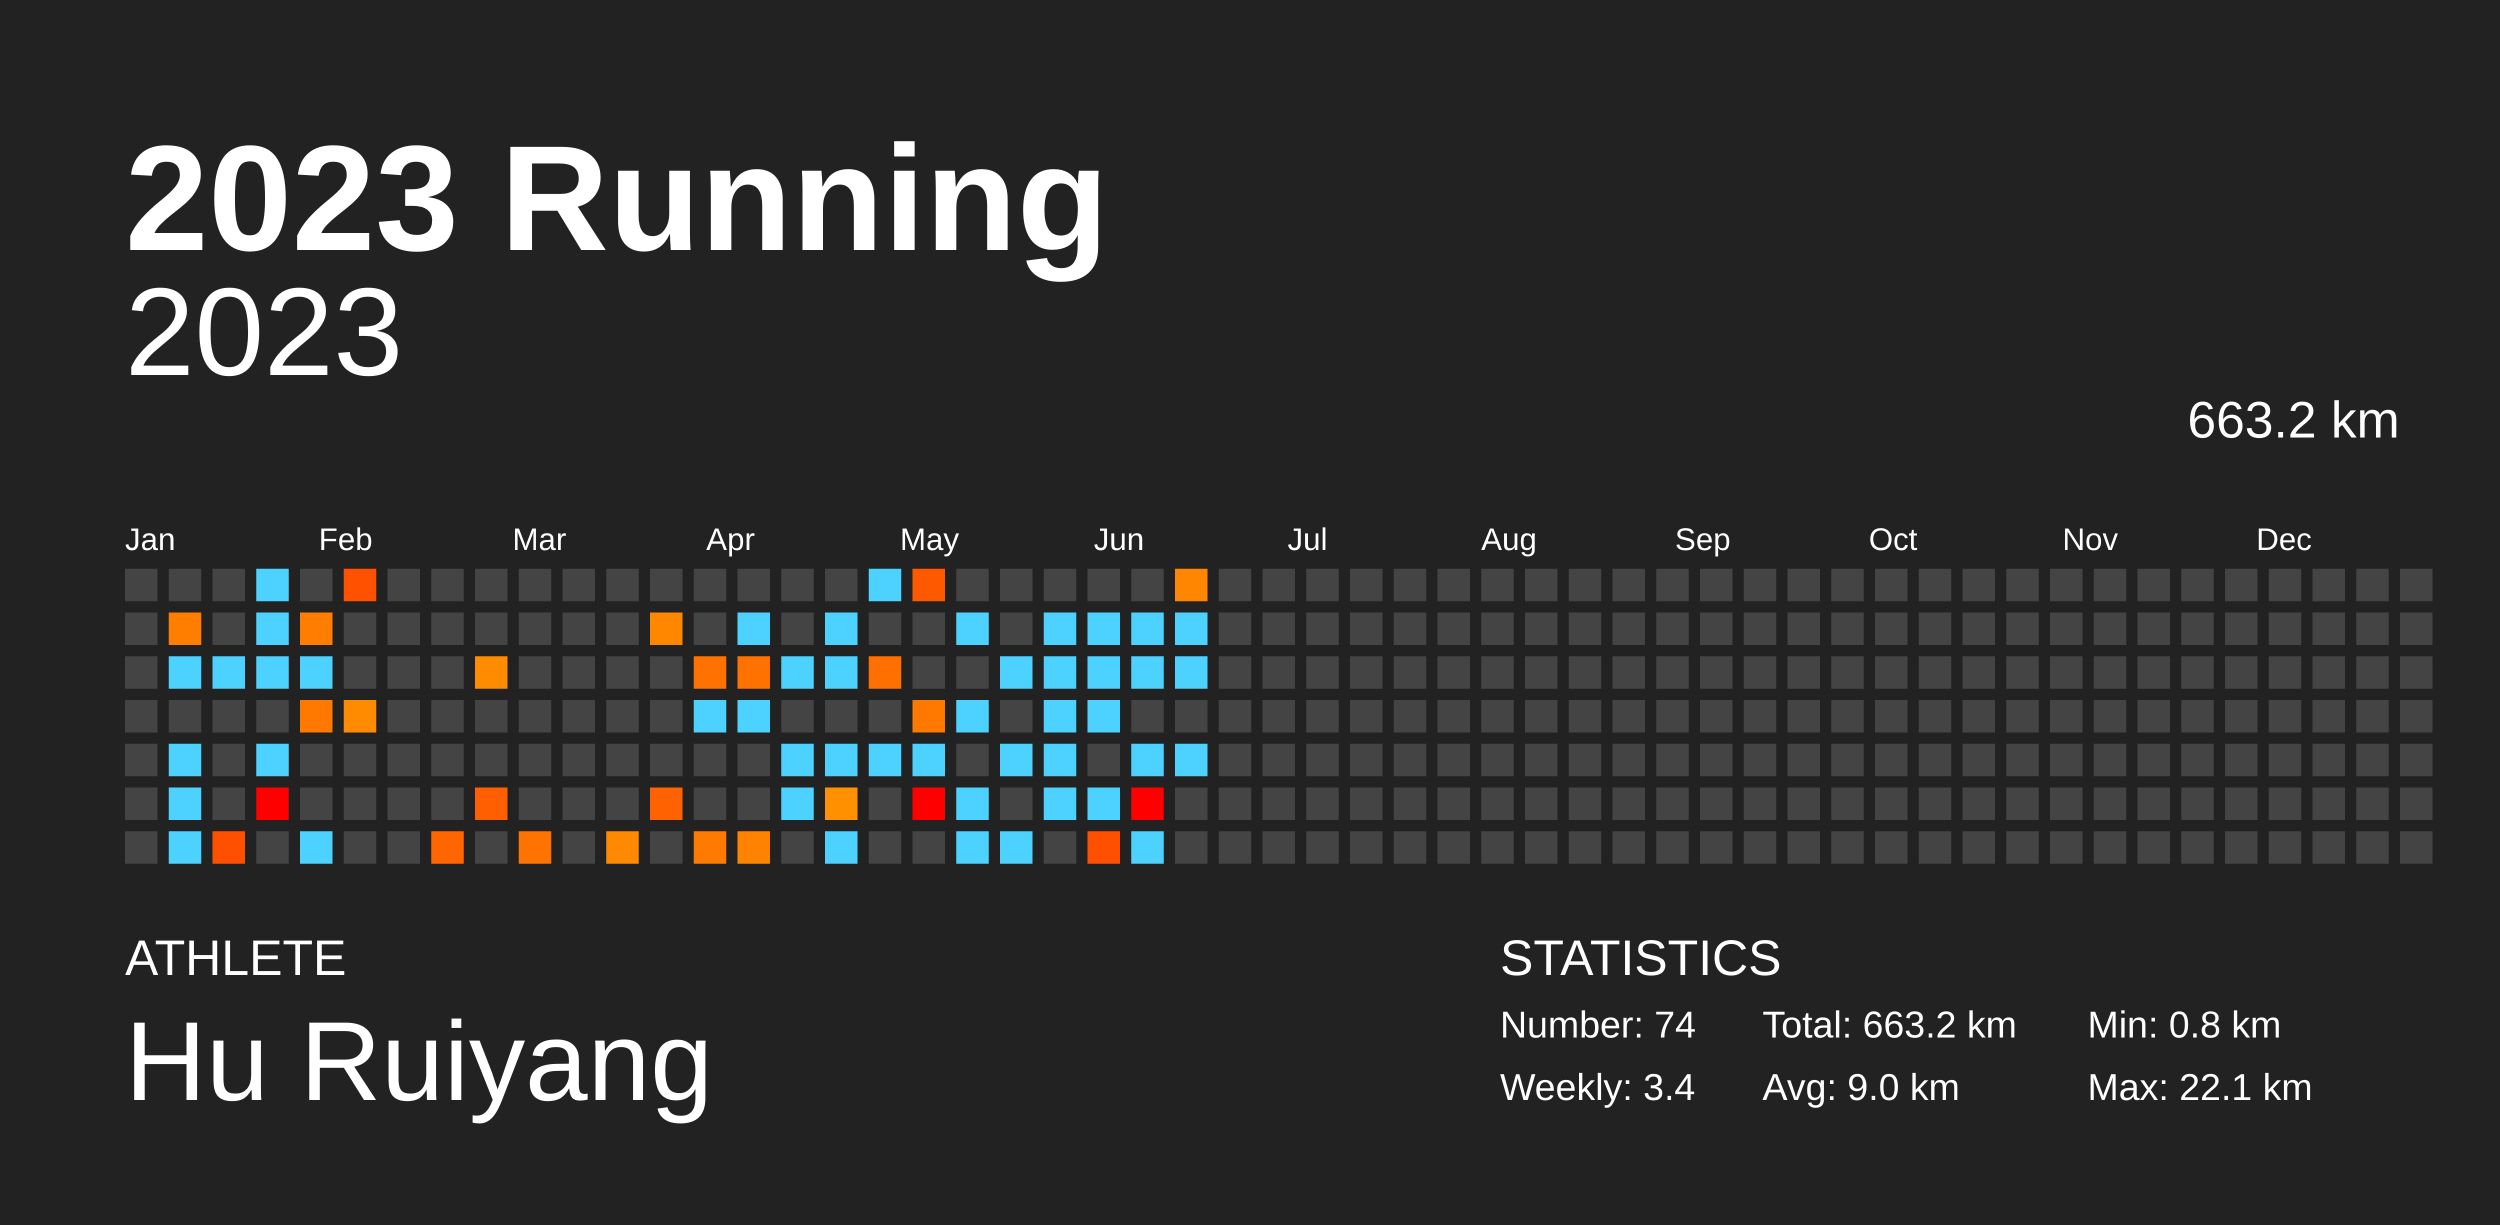
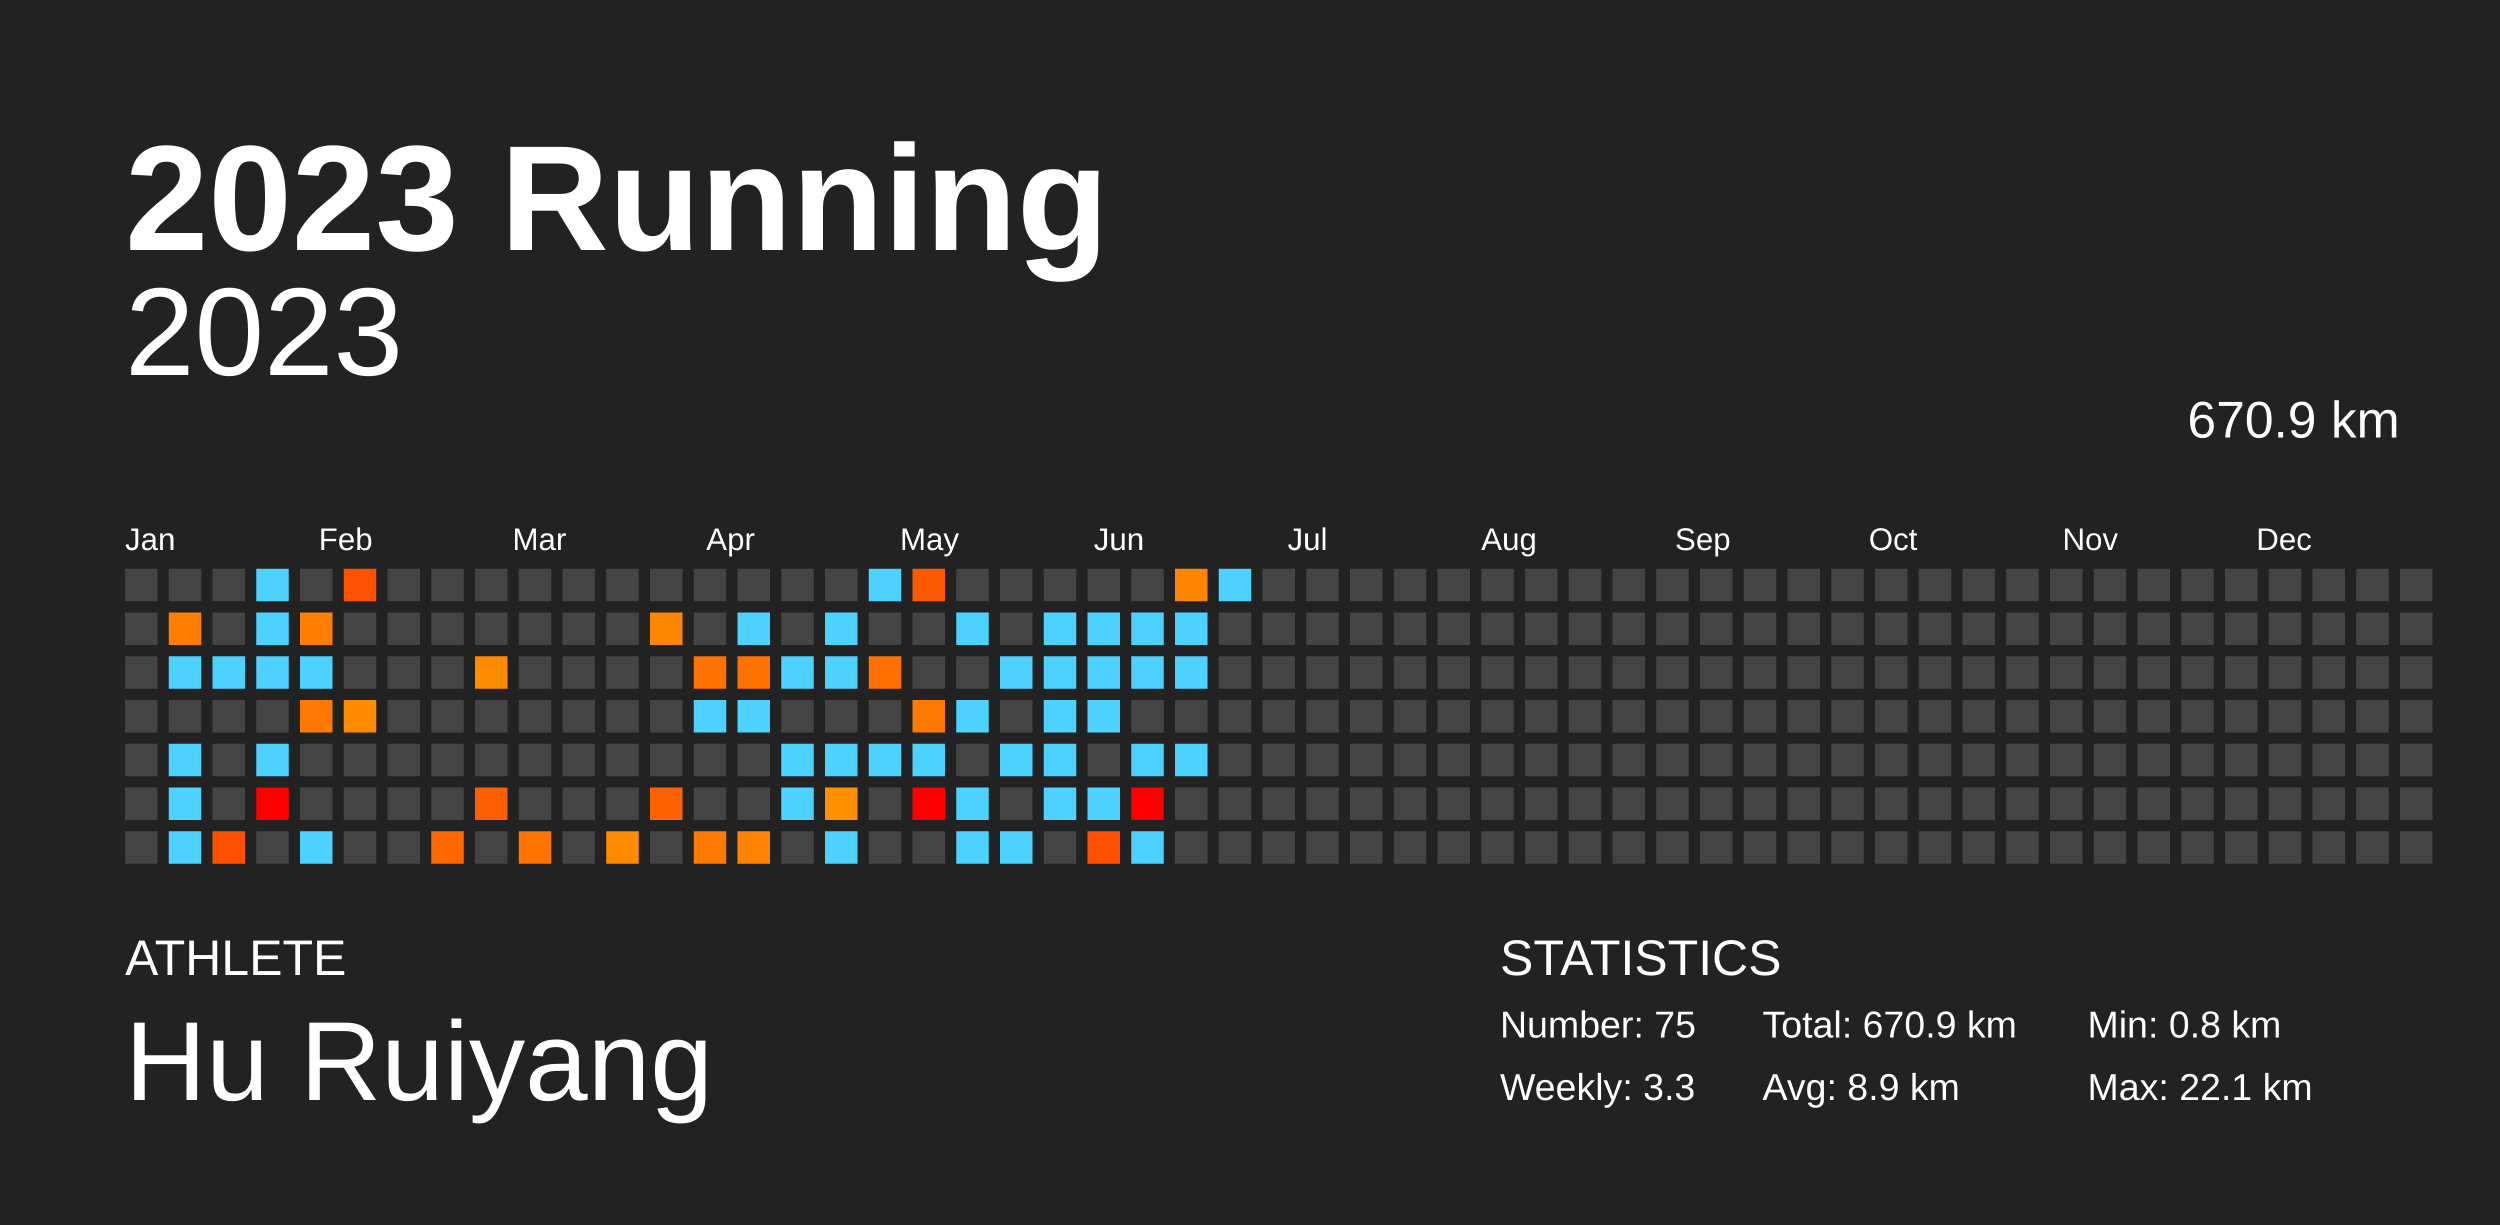
<svg xmlns="http://www.w3.org/2000/svg" baseProfile="full" height="98mm" version="1.1" viewBox="0,0,200,98" width="200mm">
  <defs />
  <rect fill="#222222" height="98" width="200" x="0" y="0" />
  <text fill="#FFFFFF" style="font-size:12px; font-family:Arial; font-weight:bold;" x="10" y="20">2023 Running</text>
  <text fill="#FFFFFF" style="font-size:4px; font-family:Arial" x="10" y="78">ATHLETE</text>
  <text fill="#FFFFFF" style="font-size:9px; font-family:Arial" x="10" y="88">Hu Ruiyang</text>
  <text fill="#FFFFFF" style="font-size:4px; font-family:Arial" x="120" y="78">STATISTICS</text>
-   <text fill="#FFFFFF" style="font-size:3px; font-family:Arial" x="120" y="83">Number: 74</text>
-   <text fill="#FFFFFF" style="font-size:3px; font-family:Arial" x="120" y="88">Weekly: 3.4</text>
-   <text fill="#FFFFFF" style="font-size:3px; font-family:Arial" x="141" y="83">Total: 663.2 km</text>
-   <text fill="#FFFFFF" style="font-size:3px; font-family:Arial" x="141" y="88">Avg: 9.0 km</text>
+   <text fill="#FFFFFF" style="font-size:3px; font-family:Arial" x="120" y="83">Number: 75</text>
+   <text fill="#FFFFFF" style="font-size:3px; font-family:Arial" x="120" y="88">Weekly: 3.3</text>
+   <text fill="#FFFFFF" style="font-size:3px; font-family:Arial" x="141" y="83">Total: 670.9 km</text>
+   <text fill="#FFFFFF" style="font-size:3px; font-family:Arial" x="141" y="88">Avg: 8.9 km</text>
  <text fill="#FFFFFF" style="font-size:3px; font-family:Arial" x="167" y="83">Min: 0.8 km</text>
  <text fill="#FFFFFF" style="font-size:3px; font-family:Arial" x="167" y="88">Max: 22.1 km</text>
  <text alignment-baseline="hanging" fill="#FFFFFF" style="font-size:10.0px; font-family:Arial;" x="10" y="30">2023</text>
-   <text alignment-baseline="hanging" fill="#FFFFFF" style="font-size:4.125px; font-family:Arial;" x="175" y="35">663.2 km</text>
+   <text alignment-baseline="hanging" fill="#FFFFFF" style="font-size:4.125px; font-family:Arial;" x="175" y="35">670.9 km</text>
  <text fill="#FFFFFF" style="font-size:2.5px; font-family:Arial" x="10.0" y="44">Jan</text>
  <text fill="#FFFFFF" style="font-size:2.5px; font-family:Arial" x="25.5" y="44">Feb</text>
  <text fill="#FFFFFF" style="font-size:2.5px; font-family:Arial" x="41.0" y="44">Mar</text>
  <text fill="#FFFFFF" style="font-size:2.5px; font-family:Arial" x="56.5" y="44">Apr</text>
  <text fill="#FFFFFF" style="font-size:2.5px; font-family:Arial" x="72.0" y="44">May</text>
  <text fill="#FFFFFF" style="font-size:2.5px; font-family:Arial" x="87.5" y="44">Jun</text>
  <text fill="#FFFFFF" style="font-size:2.5px; font-family:Arial" x="103.0" y="44">Jul</text>
  <text fill="#FFFFFF" style="font-size:2.5px; font-family:Arial" x="118.5" y="44">Aug</text>
  <text fill="#FFFFFF" style="font-size:2.5px; font-family:Arial" x="134.0" y="44">Sep</text>
  <text fill="#FFFFFF" style="font-size:2.5px; font-family:Arial" x="149.5" y="44">Oct</text>
  <text fill="#FFFFFF" style="font-size:2.5px; font-family:Arial" x="165.0" y="44">Nov</text>
  <text fill="#FFFFFF" style="font-size:2.5px; font-family:Arial" x="180.5" y="44">Dec</text>
  <rect fill="#444444" height="2.6" width="2.6" x="10.0" y="45.5" />
  <rect fill="#444444" height="2.6" width="2.6" x="10.0" y="49.0" />
  <rect fill="#444444" height="2.6" width="2.6" x="10.0" y="52.5" />
  <rect fill="#444444" height="2.6" width="2.6" x="10.0" y="56.0" />
  <rect fill="#444444" height="2.6" width="2.6" x="10.0" y="59.5" />
  <rect fill="#444444" height="2.6" width="2.6" x="10.0" y="63.0" />
  <rect fill="#444444" height="2.6" width="2.6" x="10.0" y="66.5" />
  <rect fill="#444444" height="2.6" width="2.6" x="13.5" y="45.5" />
  <rect fill="#ff7e00" height="2.6" width="2.6" x="13.5" y="49.0" />
  <rect fill="#4dd2ff" height="2.6" width="2.6" x="13.5" y="52.5" />
  <rect fill="#444444" height="2.6" width="2.6" x="13.5" y="56.0" />
  <rect fill="#4dd2ff" height="2.6" width="2.6" x="13.5" y="59.5" />
  <rect fill="#4dd2ff" height="2.6" width="2.6" x="13.5" y="63.0" />
  <rect fill="#4dd2ff" height="2.6" width="2.6" x="13.5" y="66.5" />
  <rect fill="#444444" height="2.6" width="2.6" x="17.0" y="45.5" />
  <rect fill="#444444" height="2.6" width="2.6" x="17.0" y="49.0" />
  <rect fill="#4dd2ff" height="2.6" width="2.6" x="17.0" y="52.5" />
  <rect fill="#444444" height="2.6" width="2.6" x="17.0" y="56.0" />
  <rect fill="#444444" height="2.6" width="2.6" x="17.0" y="59.5" />
  <rect fill="#444444" height="2.6" width="2.6" x="17.0" y="63.0" />
  <rect fill="#ff5000" height="2.6" width="2.6" x="17.0" y="66.5" />
  <rect fill="#4dd2ff" height="2.6" width="2.6" x="20.5" y="45.5" />
  <rect fill="#4dd2ff" height="2.6" width="2.6" x="20.5" y="49.0" />
  <rect fill="#4dd2ff" height="2.6" width="2.6" x="20.5" y="52.5" />
  <rect fill="#444444" height="2.6" width="2.6" x="20.5" y="56.0" />
  <rect fill="#4dd2ff" height="2.6" width="2.6" x="20.5" y="59.5" />
  <rect fill="red" height="2.6" width="2.6" x="20.5" y="63.0" />
  <rect fill="#444444" height="2.6" width="2.6" x="20.5" y="66.5" />
  <rect fill="#444444" height="2.6" width="2.6" x="24.0" y="45.5" />
  <rect fill="#ff7d00" height="2.6" width="2.6" x="24.0" y="49.0" />
  <rect fill="#4dd2ff" height="2.6" width="2.6" x="24.0" y="52.5" />
  <rect fill="#ff7900" height="2.6" width="2.6" x="24.0" y="56.0" />
  <rect fill="#444444" height="2.6" width="2.6" x="24.0" y="59.5" />
  <rect fill="#444444" height="2.6" width="2.6" x="24.0" y="63.0" />
  <rect fill="#4dd2ff" height="2.6" width="2.6" x="24.0" y="66.5" />
  <rect fill="#ff5100" height="2.6" width="2.6" x="27.5" y="45.5" />
  <rect fill="#444444" height="2.6" width="2.6" x="27.5" y="49.0" />
  <rect fill="#444444" height="2.6" width="2.6" x="27.5" y="52.5" />
  <rect fill="#ff8b00" height="2.6" width="2.6" x="27.5" y="56.0" />
  <rect fill="#444444" height="2.6" width="2.6" x="27.5" y="59.5" />
  <rect fill="#444444" height="2.6" width="2.6" x="27.5" y="63.0" />
  <rect fill="#444444" height="2.6" width="2.6" x="27.5" y="66.5" />
  <rect fill="#444444" height="2.6" width="2.6" x="31.0" y="45.5" />
  <rect fill="#444444" height="2.6" width="2.6" x="31.0" y="49.0" />
  <rect fill="#444444" height="2.6" width="2.6" x="31.0" y="52.5" />
  <rect fill="#444444" height="2.6" width="2.6" x="31.0" y="56.0" />
  <rect fill="#444444" height="2.6" width="2.6" x="31.0" y="59.5" />
  <rect fill="#444444" height="2.6" width="2.6" x="31.0" y="63.0" />
  <rect fill="#444444" height="2.6" width="2.6" x="31.0" y="66.5" />
  <rect fill="#444444" height="2.6" width="2.6" x="34.5" y="45.5" />
  <rect fill="#444444" height="2.6" width="2.6" x="34.5" y="49.0" />
  <rect fill="#444444" height="2.6" width="2.6" x="34.5" y="52.5" />
  <rect fill="#444444" height="2.6" width="2.6" x="34.5" y="56.0" />
  <rect fill="#444444" height="2.6" width="2.6" x="34.5" y="59.5" />
  <rect fill="#444444" height="2.6" width="2.6" x="34.5" y="63.0" />
  <rect fill="#ff6600" height="2.6" width="2.6" x="34.5" y="66.5" />
  <rect fill="#444444" height="2.6" width="2.6" x="38.0" y="45.5" />
  <rect fill="#444444" height="2.6" width="2.6" x="38.0" y="49.0" />
  <rect fill="#ff8c00" height="2.6" width="2.6" x="38.0" y="52.5" />
  <rect fill="#444444" height="2.6" width="2.6" x="38.0" y="56.0" />
  <rect fill="#444444" height="2.6" width="2.6" x="38.0" y="59.5" />
  <rect fill="#ff5f00" height="2.6" width="2.6" x="38.0" y="63.0" />
  <rect fill="#444444" height="2.6" width="2.6" x="38.0" y="66.5" />
  <rect fill="#444444" height="2.6" width="2.6" x="41.5" y="45.5" />
  <rect fill="#444444" height="2.6" width="2.6" x="41.5" y="49.0" />
  <rect fill="#444444" height="2.6" width="2.6" x="41.5" y="52.5" />
  <rect fill="#444444" height="2.6" width="2.6" x="41.5" y="56.0" />
  <rect fill="#444444" height="2.6" width="2.6" x="41.5" y="59.5" />
  <rect fill="#444444" height="2.6" width="2.6" x="41.5" y="63.0" />
  <rect fill="#ff7400" height="2.6" width="2.6" x="41.5" y="66.5" />
  <rect fill="#444444" height="2.6" width="2.6" x="45.0" y="45.5" />
  <rect fill="#444444" height="2.6" width="2.6" x="45.0" y="49.0" />
  <rect fill="#444444" height="2.6" width="2.6" x="45.0" y="52.5" />
  <rect fill="#444444" height="2.6" width="2.6" x="45.0" y="56.0" />
  <rect fill="#444444" height="2.6" width="2.6" x="45.0" y="59.5" />
  <rect fill="#444444" height="2.6" width="2.6" x="45.0" y="63.0" />
  <rect fill="#444444" height="2.6" width="2.6" x="45.0" y="66.5" />
  <rect fill="#444444" height="2.6" width="2.6" x="48.5" y="45.5" />
  <rect fill="#444444" height="2.6" width="2.6" x="48.5" y="49.0" />
  <rect fill="#444444" height="2.6" width="2.6" x="48.5" y="52.5" />
  <rect fill="#444444" height="2.6" width="2.6" x="48.5" y="56.0" />
  <rect fill="#444444" height="2.6" width="2.6" x="48.5" y="59.5" />
  <rect fill="#444444" height="2.6" width="2.6" x="48.5" y="63.0" />
  <rect fill="#ff8900" height="2.6" width="2.6" x="48.5" y="66.5" />
  <rect fill="#444444" height="2.6" width="2.6" x="52.0" y="45.5" />
  <rect fill="#ff8700" height="2.6" width="2.6" x="52.0" y="49.0" />
  <rect fill="#444444" height="2.6" width="2.6" x="52.0" y="52.5" />
  <rect fill="#444444" height="2.6" width="2.6" x="52.0" y="56.0" />
  <rect fill="#444444" height="2.6" width="2.6" x="52.0" y="59.5" />
  <rect fill="#ff6200" height="2.6" width="2.6" x="52.0" y="63.0" />
  <rect fill="#444444" height="2.6" width="2.6" x="52.0" y="66.5" />
  <rect fill="#444444" height="2.6" width="2.6" x="55.5" y="45.5" />
  <rect fill="#444444" height="2.6" width="2.6" x="55.5" y="49.0" />
  <rect fill="#ff7100" height="2.6" width="2.6" x="55.5" y="52.5" />
  <rect fill="#4dd2ff" height="2.6" width="2.6" x="55.5" y="56.0" />
  <rect fill="#444444" height="2.6" width="2.6" x="55.5" y="59.5" />
  <rect fill="#444444" height="2.6" width="2.6" x="55.5" y="63.0" />
  <rect fill="#ff7a00" height="2.6" width="2.6" x="55.5" y="66.5" />
  <rect fill="#444444" height="2.6" width="2.6" x="59.0" y="45.5" />
  <rect fill="#4dd2ff" height="2.6" width="2.6" x="59.0" y="49.0" />
  <rect fill="#ff7200" height="2.6" width="2.6" x="59.0" y="52.5" />
  <rect fill="#4dd2ff" height="2.6" width="2.6" x="59.0" y="56.0" />
  <rect fill="#444444" height="2.6" width="2.6" x="59.0" y="59.5" />
  <rect fill="#444444" height="2.6" width="2.6" x="59.0" y="63.0" />
  <rect fill="#ff8300" height="2.6" width="2.6" x="59.0" y="66.5" />
  <rect fill="#444444" height="2.6" width="2.6" x="62.5" y="45.5" />
  <rect fill="#444444" height="2.6" width="2.6" x="62.5" y="49.0" />
  <rect fill="#4dd2ff" height="2.6" width="2.6" x="62.5" y="52.5" />
  <rect fill="#444444" height="2.6" width="2.6" x="62.5" y="56.0" />
  <rect fill="#4dd2ff" height="2.6" width="2.6" x="62.5" y="59.5" />
  <rect fill="#4dd2ff" height="2.6" width="2.6" x="62.5" y="63.0" />
  <rect fill="#444444" height="2.6" width="2.6" x="62.5" y="66.5" />
  <rect fill="#444444" height="2.6" width="2.6" x="66.0" y="45.5" />
  <rect fill="#4dd2ff" height="2.6" width="2.6" x="66.0" y="49.0" />
  <rect fill="#4dd2ff" height="2.6" width="2.6" x="66.0" y="52.5" />
  <rect fill="#444444" height="2.6" width="2.6" x="66.0" y="56.0" />
  <rect fill="#4dd2ff" height="2.6" width="2.6" x="66.0" y="59.5" />
  <rect fill="#ff9100" height="2.6" width="2.6" x="66.0" y="63.0" />
  <rect fill="#4dd2ff" height="2.6" width="2.6" x="66.0" y="66.5" />
  <rect fill="#4dd2ff" height="2.6" width="2.6" x="69.5" y="45.5" />
  <rect fill="#444444" height="2.6" width="2.6" x="69.5" y="49.0" />
  <rect fill="#ff7000" height="2.6" width="2.6" x="69.5" y="52.5" />
  <rect fill="#444444" height="2.6" width="2.6" x="69.5" y="56.0" />
  <rect fill="#4dd2ff" height="2.6" width="2.6" x="69.5" y="59.5" />
  <rect fill="#444444" height="2.6" width="2.6" x="69.5" y="63.0" />
  <rect fill="#444444" height="2.6" width="2.6" x="69.5" y="66.5" />
  <rect fill="#ff5900" height="2.6" width="2.6" x="73.0" y="45.5" />
  <rect fill="#444444" height="2.6" width="2.6" x="73.0" y="49.0" />
  <rect fill="#444444" height="2.6" width="2.6" x="73.0" y="52.5" />
  <rect fill="#ff7900" height="2.6" width="2.6" x="73.0" y="56.0" />
  <rect fill="#4dd2ff" height="2.6" width="2.6" x="73.0" y="59.5" />
  <rect fill="red" height="2.6" width="2.6" x="73.0" y="63.0" />
  <rect fill="#444444" height="2.6" width="2.6" x="73.0" y="66.5" />
  <rect fill="#444444" height="2.6" width="2.6" x="76.5" y="45.5" />
  <rect fill="#4dd2ff" height="2.6" width="2.6" x="76.5" y="49.0" />
  <rect fill="#444444" height="2.6" width="2.6" x="76.5" y="52.5" />
  <rect fill="#4dd2ff" height="2.6" width="2.6" x="76.5" y="56.0" />
  <rect fill="#444444" height="2.6" width="2.6" x="76.5" y="59.5" />
  <rect fill="#4dd2ff" height="2.6" width="2.6" x="76.5" y="63.0" />
  <rect fill="#4dd2ff" height="2.6" width="2.6" x="76.5" y="66.5" />
  <rect fill="#444444" height="2.6" width="2.6" x="80.0" y="45.5" />
  <rect fill="#444444" height="2.6" width="2.6" x="80.0" y="49.0" />
  <rect fill="#4dd2ff" height="2.6" width="2.6" x="80.0" y="52.5" />
  <rect fill="#444444" height="2.6" width="2.6" x="80.0" y="56.0" />
  <rect fill="#4dd2ff" height="2.6" width="2.6" x="80.0" y="59.5" />
  <rect fill="#444444" height="2.6" width="2.6" x="80.0" y="63.0" />
  <rect fill="#4dd2ff" height="2.6" width="2.6" x="80.0" y="66.5" />
  <rect fill="#444444" height="2.6" width="2.6" x="83.5" y="45.5" />
  <rect fill="#4dd2ff" height="2.6" width="2.6" x="83.5" y="49.0" />
  <rect fill="#4dd2ff" height="2.6" width="2.6" x="83.5" y="52.5" />
  <rect fill="#4dd2ff" height="2.6" width="2.6" x="83.5" y="56.0" />
  <rect fill="#4dd2ff" height="2.6" width="2.6" x="83.5" y="59.5" />
  <rect fill="#4dd2ff" height="2.6" width="2.6" x="83.5" y="63.0" />
  <rect fill="#444444" height="2.6" width="2.6" x="83.5" y="66.5" />
  <rect fill="#444444" height="2.6" width="2.6" x="87.0" y="45.5" />
  <rect fill="#4dd2ff" height="2.6" width="2.6" x="87.0" y="49.0" />
  <rect fill="#4dd2ff" height="2.6" width="2.6" x="87.0" y="52.5" />
  <rect fill="#4dd2ff" height="2.6" width="2.6" x="87.0" y="56.0" />
  <rect fill="#444444" height="2.6" width="2.6" x="87.0" y="59.5" />
  <rect fill="#4dd2ff" height="2.6" width="2.6" x="87.0" y="63.0" />
  <rect fill="#ff5000" height="2.6" width="2.6" x="87.0" y="66.5" />
  <rect fill="#444444" height="2.6" width="2.6" x="90.5" y="45.5" />
  <rect fill="#4dd2ff" height="2.6" width="2.6" x="90.5" y="49.0" />
  <rect fill="#4dd2ff" height="2.6" width="2.6" x="90.5" y="52.5" />
  <rect fill="#444444" height="2.6" width="2.6" x="90.5" y="56.0" />
  <rect fill="#4dd2ff" height="2.6" width="2.6" x="90.5" y="59.5" />
  <rect fill="red" height="2.6" width="2.6" x="90.5" y="63.0" />
  <rect fill="#4dd2ff" height="2.6" width="2.6" x="90.5" y="66.5" />
  <rect fill="#ff8600" height="2.6" width="2.6" x="94.0" y="45.5" />
  <rect fill="#4dd2ff" height="2.6" width="2.6" x="94.0" y="49.0" />
  <rect fill="#4dd2ff" height="2.6" width="2.6" x="94.0" y="52.5" />
  <rect fill="#444444" height="2.6" width="2.6" x="94.0" y="56.0" />
  <rect fill="#4dd2ff" height="2.6" width="2.6" x="94.0" y="59.5" />
  <rect fill="#444444" height="2.6" width="2.6" x="94.0" y="63.0" />
  <rect fill="#444444" height="2.6" width="2.6" x="94.0" y="66.5" />
-   <rect fill="#444444" height="2.6" width="2.6" x="97.5" y="45.5" />
+   <rect fill="#4dd2ff" height="2.6" width="2.6" x="97.5" y="45.5" />
  <rect fill="#444444" height="2.6" width="2.6" x="97.5" y="49.0" />
  <rect fill="#444444" height="2.6" width="2.6" x="97.5" y="52.5" />
  <rect fill="#444444" height="2.6" width="2.6" x="97.5" y="56.0" />
  <rect fill="#444444" height="2.6" width="2.6" x="97.5" y="59.5" />
  <rect fill="#444444" height="2.6" width="2.6" x="97.5" y="63.0" />
  <rect fill="#444444" height="2.6" width="2.6" x="97.5" y="66.5" />
  <rect fill="#444444" height="2.6" width="2.6" x="101.0" y="45.5" />
  <rect fill="#444444" height="2.6" width="2.6" x="101.0" y="49.0" />
  <rect fill="#444444" height="2.6" width="2.6" x="101.0" y="52.5" />
  <rect fill="#444444" height="2.6" width="2.6" x="101.0" y="56.0" />
  <rect fill="#444444" height="2.6" width="2.6" x="101.0" y="59.5" />
  <rect fill="#444444" height="2.6" width="2.6" x="101.0" y="63.0" />
  <rect fill="#444444" height="2.6" width="2.6" x="101.0" y="66.5" />
  <rect fill="#444444" height="2.6" width="2.6" x="104.5" y="45.5" />
  <rect fill="#444444" height="2.6" width="2.6" x="104.5" y="49.0" />
  <rect fill="#444444" height="2.6" width="2.6" x="104.5" y="52.5" />
  <rect fill="#444444" height="2.6" width="2.6" x="104.5" y="56.0" />
  <rect fill="#444444" height="2.6" width="2.6" x="104.5" y="59.5" />
  <rect fill="#444444" height="2.6" width="2.6" x="104.5" y="63.0" />
  <rect fill="#444444" height="2.6" width="2.6" x="104.5" y="66.5" />
  <rect fill="#444444" height="2.6" width="2.6" x="108.0" y="45.5" />
  <rect fill="#444444" height="2.6" width="2.6" x="108.0" y="49.0" />
  <rect fill="#444444" height="2.6" width="2.6" x="108.0" y="52.5" />
  <rect fill="#444444" height="2.6" width="2.6" x="108.0" y="56.0" />
  <rect fill="#444444" height="2.6" width="2.6" x="108.0" y="59.5" />
  <rect fill="#444444" height="2.6" width="2.6" x="108.0" y="63.0" />
  <rect fill="#444444" height="2.6" width="2.6" x="108.0" y="66.5" />
  <rect fill="#444444" height="2.6" width="2.6" x="111.5" y="45.5" />
  <rect fill="#444444" height="2.6" width="2.6" x="111.5" y="49.0" />
  <rect fill="#444444" height="2.6" width="2.6" x="111.5" y="52.5" />
  <rect fill="#444444" height="2.6" width="2.6" x="111.5" y="56.0" />
  <rect fill="#444444" height="2.6" width="2.6" x="111.5" y="59.5" />
  <rect fill="#444444" height="2.6" width="2.6" x="111.5" y="63.0" />
  <rect fill="#444444" height="2.6" width="2.6" x="111.5" y="66.5" />
  <rect fill="#444444" height="2.6" width="2.6" x="115.0" y="45.5" />
  <rect fill="#444444" height="2.6" width="2.6" x="115.0" y="49.0" />
  <rect fill="#444444" height="2.6" width="2.6" x="115.0" y="52.5" />
  <rect fill="#444444" height="2.6" width="2.6" x="115.0" y="56.0" />
  <rect fill="#444444" height="2.6" width="2.6" x="115.0" y="59.5" />
  <rect fill="#444444" height="2.6" width="2.6" x="115.0" y="63.0" />
  <rect fill="#444444" height="2.6" width="2.6" x="115.0" y="66.5" />
  <rect fill="#444444" height="2.6" width="2.6" x="118.5" y="45.5" />
  <rect fill="#444444" height="2.6" width="2.6" x="118.5" y="49.0" />
  <rect fill="#444444" height="2.6" width="2.6" x="118.5" y="52.5" />
  <rect fill="#444444" height="2.6" width="2.6" x="118.5" y="56.0" />
  <rect fill="#444444" height="2.6" width="2.6" x="118.5" y="59.5" />
  <rect fill="#444444" height="2.6" width="2.6" x="118.5" y="63.0" />
  <rect fill="#444444" height="2.6" width="2.6" x="118.5" y="66.5" />
  <rect fill="#444444" height="2.6" width="2.6" x="122.0" y="45.5" />
  <rect fill="#444444" height="2.6" width="2.6" x="122.0" y="49.0" />
  <rect fill="#444444" height="2.6" width="2.6" x="122.0" y="52.5" />
  <rect fill="#444444" height="2.6" width="2.6" x="122.0" y="56.0" />
  <rect fill="#444444" height="2.6" width="2.6" x="122.0" y="59.5" />
  <rect fill="#444444" height="2.6" width="2.6" x="122.0" y="63.0" />
  <rect fill="#444444" height="2.6" width="2.6" x="122.0" y="66.5" />
  <rect fill="#444444" height="2.6" width="2.6" x="125.5" y="45.5" />
  <rect fill="#444444" height="2.6" width="2.6" x="125.5" y="49.0" />
  <rect fill="#444444" height="2.6" width="2.6" x="125.5" y="52.5" />
  <rect fill="#444444" height="2.6" width="2.6" x="125.5" y="56.0" />
  <rect fill="#444444" height="2.6" width="2.6" x="125.5" y="59.5" />
  <rect fill="#444444" height="2.6" width="2.6" x="125.5" y="63.0" />
  <rect fill="#444444" height="2.6" width="2.6" x="125.5" y="66.5" />
  <rect fill="#444444" height="2.6" width="2.6" x="129.0" y="45.5" />
  <rect fill="#444444" height="2.6" width="2.6" x="129.0" y="49.0" />
  <rect fill="#444444" height="2.6" width="2.6" x="129.0" y="52.5" />
  <rect fill="#444444" height="2.6" width="2.6" x="129.0" y="56.0" />
  <rect fill="#444444" height="2.6" width="2.6" x="129.0" y="59.5" />
  <rect fill="#444444" height="2.6" width="2.6" x="129.0" y="63.0" />
  <rect fill="#444444" height="2.6" width="2.6" x="129.0" y="66.5" />
  <rect fill="#444444" height="2.6" width="2.6" x="132.5" y="45.5" />
  <rect fill="#444444" height="2.6" width="2.6" x="132.5" y="49.0" />
  <rect fill="#444444" height="2.6" width="2.6" x="132.5" y="52.5" />
  <rect fill="#444444" height="2.6" width="2.6" x="132.5" y="56.0" />
  <rect fill="#444444" height="2.6" width="2.6" x="132.5" y="59.5" />
  <rect fill="#444444" height="2.6" width="2.6" x="132.5" y="63.0" />
  <rect fill="#444444" height="2.6" width="2.6" x="132.5" y="66.5" />
  <rect fill="#444444" height="2.6" width="2.6" x="136.0" y="45.5" />
  <rect fill="#444444" height="2.6" width="2.6" x="136.0" y="49.0" />
  <rect fill="#444444" height="2.6" width="2.6" x="136.0" y="52.5" />
  <rect fill="#444444" height="2.6" width="2.6" x="136.0" y="56.0" />
  <rect fill="#444444" height="2.6" width="2.6" x="136.0" y="59.5" />
  <rect fill="#444444" height="2.6" width="2.6" x="136.0" y="63.0" />
  <rect fill="#444444" height="2.6" width="2.6" x="136.0" y="66.5" />
  <rect fill="#444444" height="2.6" width="2.6" x="139.5" y="45.5" />
  <rect fill="#444444" height="2.6" width="2.6" x="139.5" y="49.0" />
  <rect fill="#444444" height="2.6" width="2.6" x="139.5" y="52.5" />
  <rect fill="#444444" height="2.6" width="2.6" x="139.5" y="56.0" />
  <rect fill="#444444" height="2.6" width="2.6" x="139.5" y="59.5" />
  <rect fill="#444444" height="2.6" width="2.6" x="139.5" y="63.0" />
  <rect fill="#444444" height="2.6" width="2.6" x="139.5" y="66.5" />
  <rect fill="#444444" height="2.6" width="2.6" x="143.0" y="45.5" />
  <rect fill="#444444" height="2.6" width="2.6" x="143.0" y="49.0" />
  <rect fill="#444444" height="2.6" width="2.6" x="143.0" y="52.5" />
  <rect fill="#444444" height="2.6" width="2.6" x="143.0" y="56.0" />
  <rect fill="#444444" height="2.6" width="2.6" x="143.0" y="59.5" />
  <rect fill="#444444" height="2.6" width="2.6" x="143.0" y="63.0" />
  <rect fill="#444444" height="2.6" width="2.6" x="143.0" y="66.5" />
  <rect fill="#444444" height="2.6" width="2.6" x="146.5" y="45.5" />
  <rect fill="#444444" height="2.6" width="2.6" x="146.5" y="49.0" />
  <rect fill="#444444" height="2.6" width="2.6" x="146.5" y="52.5" />
  <rect fill="#444444" height="2.6" width="2.6" x="146.5" y="56.0" />
  <rect fill="#444444" height="2.6" width="2.6" x="146.5" y="59.5" />
  <rect fill="#444444" height="2.6" width="2.6" x="146.5" y="63.0" />
  <rect fill="#444444" height="2.6" width="2.6" x="146.5" y="66.5" />
  <rect fill="#444444" height="2.6" width="2.6" x="150.0" y="45.5" />
  <rect fill="#444444" height="2.6" width="2.6" x="150.0" y="49.0" />
  <rect fill="#444444" height="2.6" width="2.6" x="150.0" y="52.5" />
  <rect fill="#444444" height="2.6" width="2.6" x="150.0" y="56.0" />
  <rect fill="#444444" height="2.6" width="2.6" x="150.0" y="59.5" />
  <rect fill="#444444" height="2.6" width="2.6" x="150.0" y="63.0" />
  <rect fill="#444444" height="2.6" width="2.6" x="150.0" y="66.5" />
  <rect fill="#444444" height="2.6" width="2.6" x="153.5" y="45.5" />
  <rect fill="#444444" height="2.6" width="2.6" x="153.5" y="49.0" />
  <rect fill="#444444" height="2.6" width="2.6" x="153.5" y="52.5" />
  <rect fill="#444444" height="2.6" width="2.6" x="153.5" y="56.0" />
  <rect fill="#444444" height="2.6" width="2.6" x="153.5" y="59.5" />
  <rect fill="#444444" height="2.6" width="2.6" x="153.5" y="63.0" />
  <rect fill="#444444" height="2.6" width="2.6" x="153.5" y="66.5" />
  <rect fill="#444444" height="2.6" width="2.6" x="157.0" y="45.5" />
  <rect fill="#444444" height="2.6" width="2.6" x="157.0" y="49.0" />
  <rect fill="#444444" height="2.6" width="2.6" x="157.0" y="52.5" />
  <rect fill="#444444" height="2.6" width="2.6" x="157.0" y="56.0" />
  <rect fill="#444444" height="2.6" width="2.6" x="157.0" y="59.5" />
  <rect fill="#444444" height="2.6" width="2.6" x="157.0" y="63.0" />
  <rect fill="#444444" height="2.6" width="2.6" x="157.0" y="66.5" />
  <rect fill="#444444" height="2.6" width="2.6" x="160.5" y="45.5" />
  <rect fill="#444444" height="2.6" width="2.6" x="160.5" y="49.0" />
  <rect fill="#444444" height="2.6" width="2.6" x="160.5" y="52.5" />
  <rect fill="#444444" height="2.6" width="2.6" x="160.5" y="56.0" />
  <rect fill="#444444" height="2.6" width="2.6" x="160.5" y="59.5" />
  <rect fill="#444444" height="2.6" width="2.6" x="160.5" y="63.0" />
  <rect fill="#444444" height="2.6" width="2.6" x="160.5" y="66.5" />
  <rect fill="#444444" height="2.6" width="2.6" x="164.0" y="45.5" />
  <rect fill="#444444" height="2.6" width="2.6" x="164.0" y="49.0" />
  <rect fill="#444444" height="2.6" width="2.6" x="164.0" y="52.5" />
  <rect fill="#444444" height="2.6" width="2.6" x="164.0" y="56.0" />
  <rect fill="#444444" height="2.6" width="2.6" x="164.0" y="59.5" />
  <rect fill="#444444" height="2.6" width="2.6" x="164.0" y="63.0" />
  <rect fill="#444444" height="2.6" width="2.6" x="164.0" y="66.5" />
  <rect fill="#444444" height="2.6" width="2.6" x="167.5" y="45.5" />
  <rect fill="#444444" height="2.6" width="2.6" x="167.5" y="49.0" />
  <rect fill="#444444" height="2.6" width="2.6" x="167.5" y="52.5" />
  <rect fill="#444444" height="2.6" width="2.6" x="167.5" y="56.0" />
  <rect fill="#444444" height="2.6" width="2.6" x="167.5" y="59.5" />
  <rect fill="#444444" height="2.6" width="2.6" x="167.5" y="63.0" />
  <rect fill="#444444" height="2.6" width="2.6" x="167.5" y="66.5" />
  <rect fill="#444444" height="2.6" width="2.6" x="171.0" y="45.5" />
  <rect fill="#444444" height="2.6" width="2.6" x="171.0" y="49.0" />
  <rect fill="#444444" height="2.6" width="2.6" x="171.0" y="52.5" />
  <rect fill="#444444" height="2.6" width="2.6" x="171.0" y="56.0" />
  <rect fill="#444444" height="2.6" width="2.6" x="171.0" y="59.5" />
  <rect fill="#444444" height="2.6" width="2.6" x="171.0" y="63.0" />
  <rect fill="#444444" height="2.6" width="2.6" x="171.0" y="66.5" />
  <rect fill="#444444" height="2.6" width="2.6" x="174.5" y="45.5" />
  <rect fill="#444444" height="2.6" width="2.6" x="174.5" y="49.0" />
  <rect fill="#444444" height="2.6" width="2.6" x="174.5" y="52.5" />
  <rect fill="#444444" height="2.6" width="2.6" x="174.5" y="56.0" />
  <rect fill="#444444" height="2.6" width="2.6" x="174.5" y="59.5" />
  <rect fill="#444444" height="2.6" width="2.6" x="174.5" y="63.0" />
  <rect fill="#444444" height="2.6" width="2.6" x="174.5" y="66.5" />
  <rect fill="#444444" height="2.6" width="2.6" x="178.0" y="45.5" />
  <rect fill="#444444" height="2.6" width="2.6" x="178.0" y="49.0" />
  <rect fill="#444444" height="2.6" width="2.6" x="178.0" y="52.5" />
  <rect fill="#444444" height="2.6" width="2.6" x="178.0" y="56.0" />
  <rect fill="#444444" height="2.6" width="2.6" x="178.0" y="59.5" />
  <rect fill="#444444" height="2.6" width="2.6" x="178.0" y="63.0" />
  <rect fill="#444444" height="2.6" width="2.6" x="178.0" y="66.5" />
  <rect fill="#444444" height="2.6" width="2.6" x="181.5" y="45.5" />
  <rect fill="#444444" height="2.6" width="2.6" x="181.5" y="49.0" />
  <rect fill="#444444" height="2.6" width="2.6" x="181.5" y="52.5" />
  <rect fill="#444444" height="2.6" width="2.6" x="181.5" y="56.0" />
  <rect fill="#444444" height="2.6" width="2.6" x="181.5" y="59.5" />
  <rect fill="#444444" height="2.6" width="2.6" x="181.5" y="63.0" />
  <rect fill="#444444" height="2.6" width="2.6" x="181.5" y="66.5" />
  <rect fill="#444444" height="2.6" width="2.6" x="185.0" y="45.5" />
  <rect fill="#444444" height="2.6" width="2.6" x="185.0" y="49.0" />
  <rect fill="#444444" height="2.6" width="2.6" x="185.0" y="52.5" />
  <rect fill="#444444" height="2.6" width="2.6" x="185.0" y="56.0" />
  <rect fill="#444444" height="2.6" width="2.6" x="185.0" y="59.5" />
  <rect fill="#444444" height="2.6" width="2.6" x="185.0" y="63.0" />
  <rect fill="#444444" height="2.6" width="2.6" x="185.0" y="66.5" />
  <rect fill="#444444" height="2.6" width="2.6" x="188.5" y="45.5" />
  <rect fill="#444444" height="2.6" width="2.6" x="188.5" y="49.0" />
  <rect fill="#444444" height="2.6" width="2.6" x="188.5" y="52.5" />
  <rect fill="#444444" height="2.6" width="2.6" x="188.5" y="56.0" />
  <rect fill="#444444" height="2.6" width="2.6" x="188.5" y="59.5" />
  <rect fill="#444444" height="2.6" width="2.6" x="188.5" y="63.0" />
  <rect fill="#444444" height="2.6" width="2.6" x="188.5" y="66.5" />
  <rect fill="#444444" height="2.6" width="2.6" x="192.0" y="45.5" />
  <rect fill="#444444" height="2.6" width="2.6" x="192.0" y="49.0" />
  <rect fill="#444444" height="2.6" width="2.6" x="192.0" y="52.5" />
  <rect fill="#444444" height="2.6" width="2.6" x="192.0" y="56.0" />
  <rect fill="#444444" height="2.6" width="2.6" x="192.0" y="59.5" />
  <rect fill="#444444" height="2.6" width="2.6" x="192.0" y="63.0" />
  <rect fill="#444444" height="2.6" width="2.6" x="192.0" y="66.5" />
</svg>
